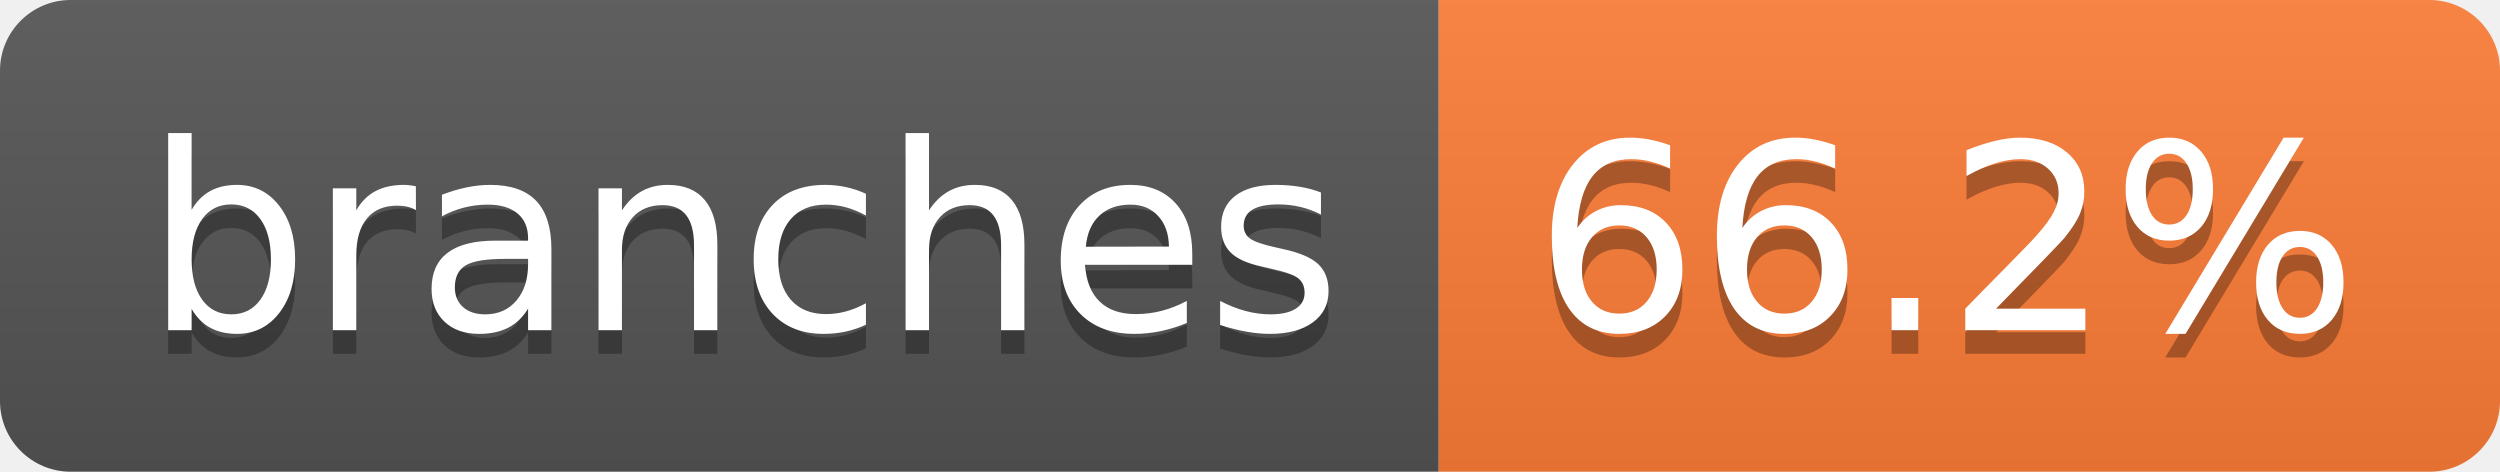
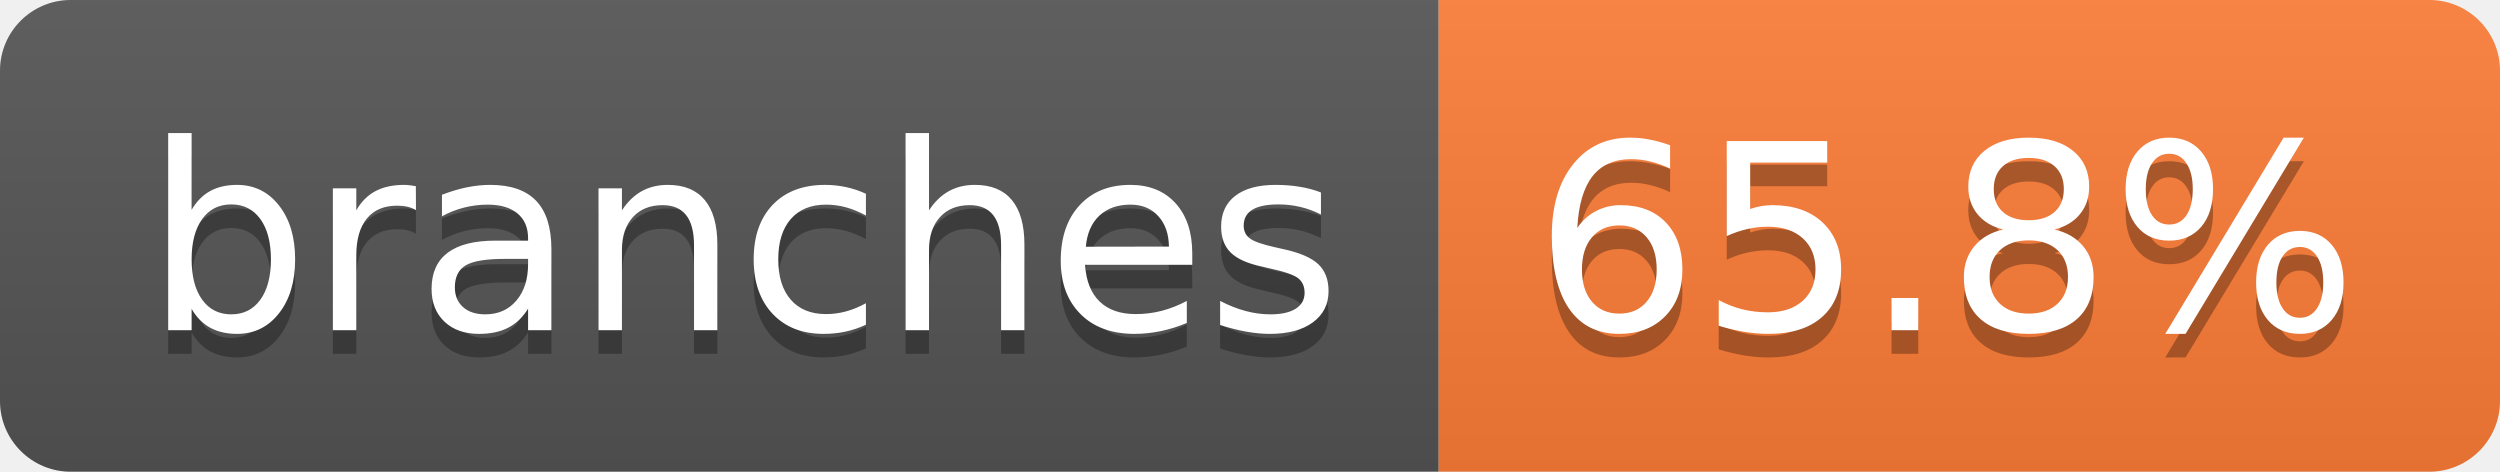
- <svg xmlns="http://www.w3.org/2000/svg" width="106" height="20" role="img" aria-label="branches: 66.2%">
+ <svg xmlns="http://www.w3.org/2000/svg" width="106" height="20" role="img" aria-label="branches: 65.8%">
  <linearGradient id="s" x2="0" y2="100%">
    <stop offset="0" stop-color="#bbb" stop-opacity=".1" />
    <stop offset="1" stop-opacity=".1" />
  </linearGradient>
  <clipPath id="r">
    <rect width="106" height="20" rx="3" fill="#fff" />
  </clipPath>
  <g clip-path="url(#r)">
    <rect width="61" height="20" fill="#555" />
    <rect x="61" width="45" height="20" fill="#fe7d37" />
    <rect width="106" height="20" fill="url(#s)" />
  </g>
  <g fill="#fff" text-anchor="middle" font-family="Verdana,Geneva,DejaVu Sans,sans-serif" text-rendering="geometricPrecision" font-size="110">
    <text aria-hidden="true" x="315" y="150" fill="#010101" fill-opacity=".3" transform="scale(.1)" textLength="507">branches</text>
    <text x="315" y="140" transform="scale(.1)" fill="#fff" textLength="507">branches</text>
-     <text aria-hidden="true" x="825" y="150" fill="#010101" fill-opacity=".3" transform="scale(.1)" textLength="350">66.2%</text>
-     <text x="825" y="140" transform="scale(.1)" fill="#fff" textLength="350">66.2%</text>
+     <text aria-hidden="true" x="825" y="150" fill="#010101" fill-opacity=".3" transform="scale(.1)" textLength="350">65.8%</text>
+     <text x="825" y="140" transform="scale(.1)" fill="#fff" textLength="350">65.8%</text>
  </g>
</svg>
